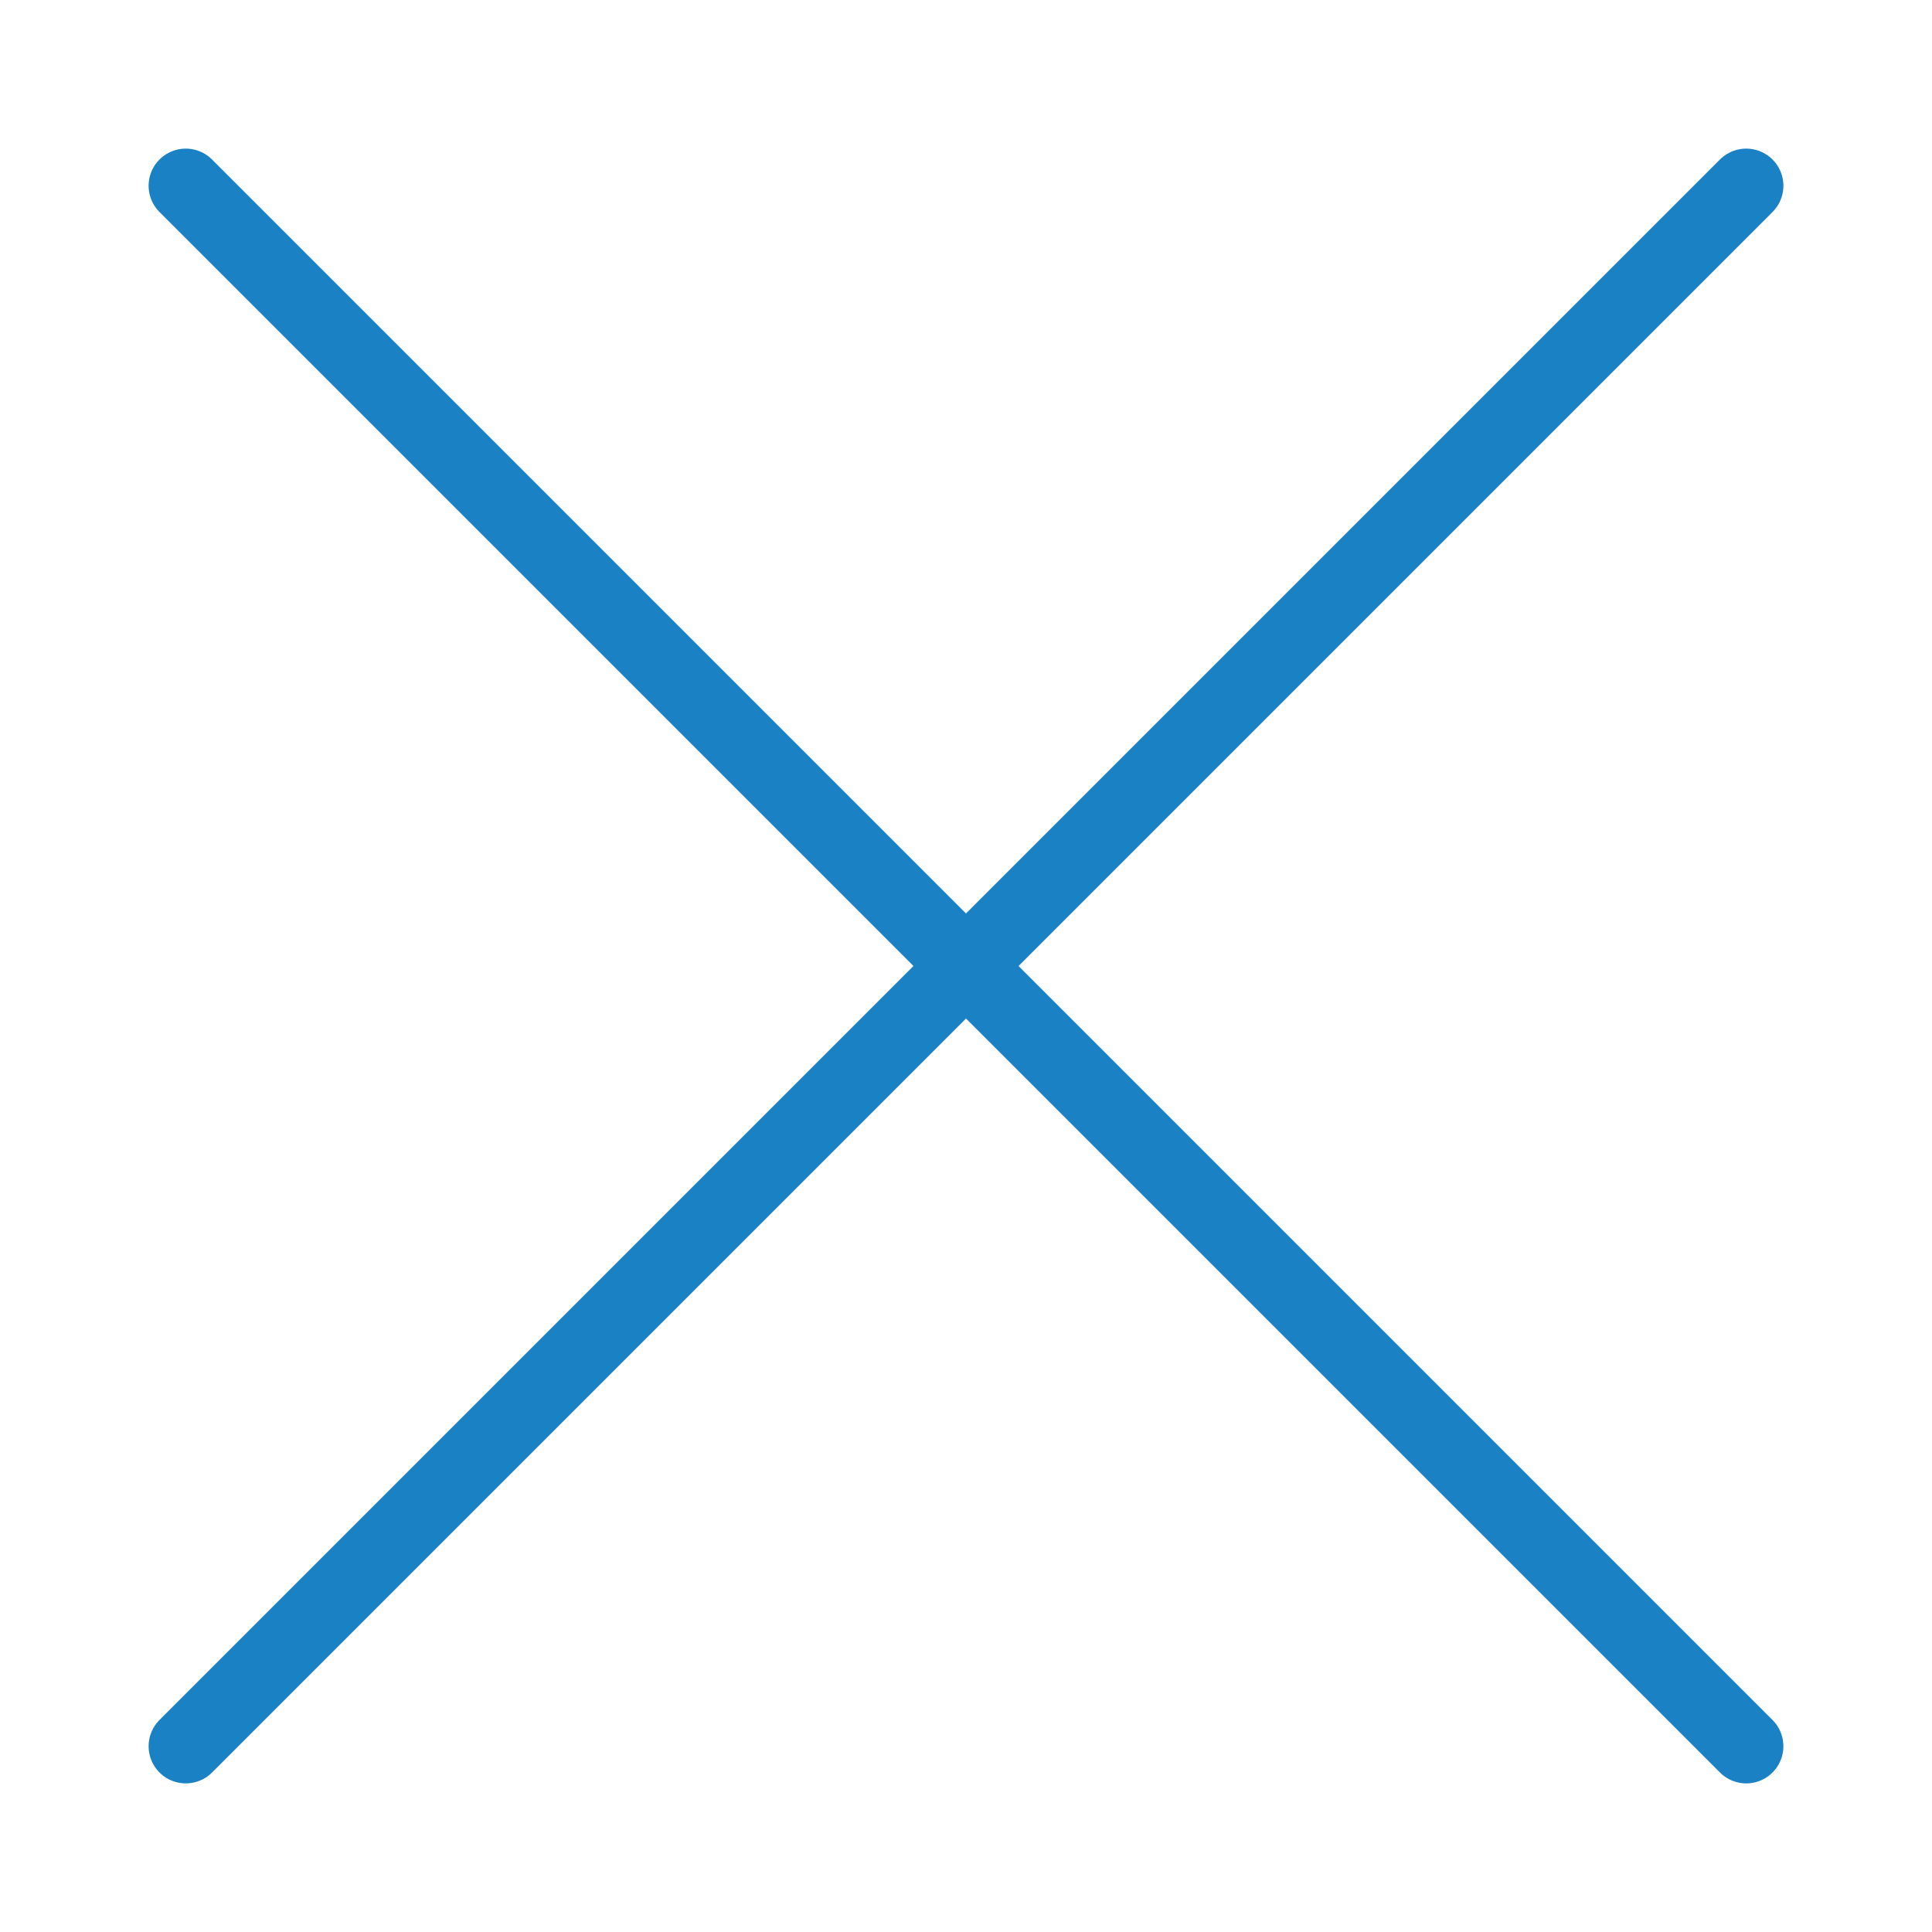
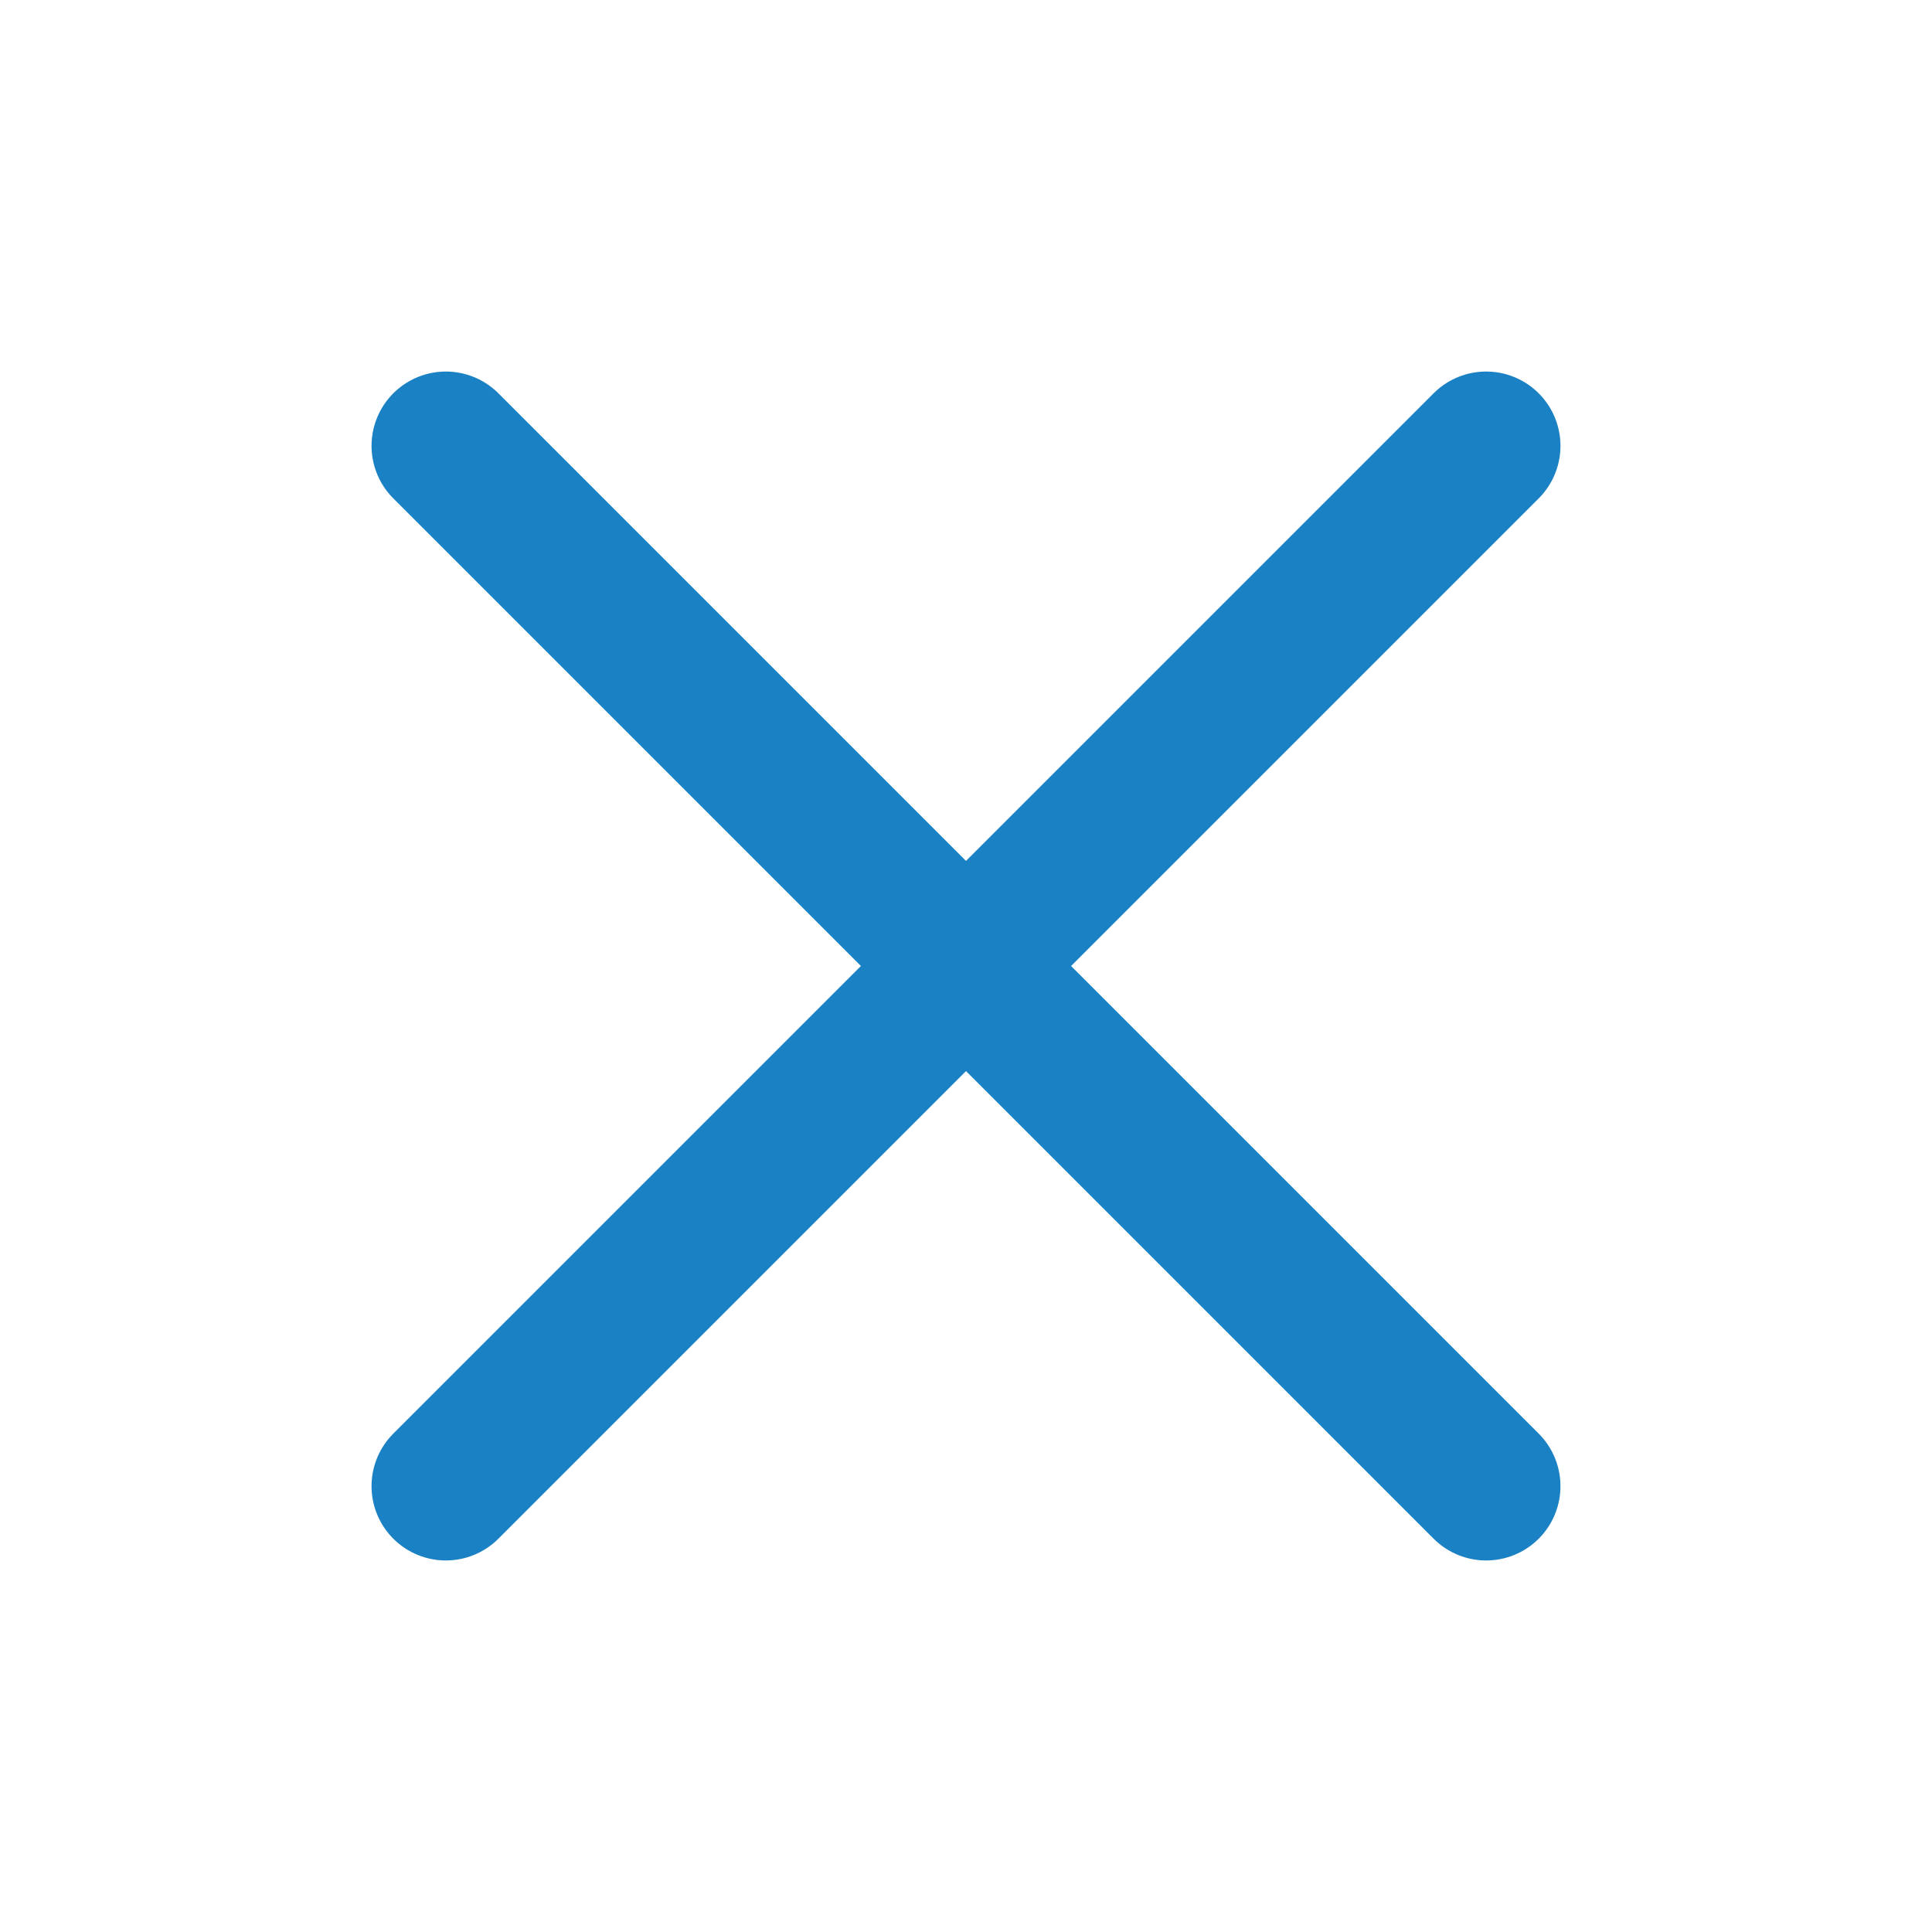
- <svg xmlns="http://www.w3.org/2000/svg" id="Слой_1" data-name="Слой 1" viewBox="0 0 26 26">
-   <defs>
-     <style>.cls-1{fill:none;stroke:#1a81c4;stroke-linecap:round;stroke-linejoin:round;}</style>
+ <svg xmlns="http://www.w3.org/2000/svg" id="Слой_1" data-name="Слой 1" viewBox="0 0 26 26" version="1.1">
+   <defs id="defs5">
+     <style id="style3">.cls-1{fill:none;stroke:#1a81c4;stroke-linecap:round;stroke-linejoin:round;}</style>
  </defs>
-   <line class="cls-1" x1="23.5" y1="2.5" x2="2.5" y2="23.5" />
-   <line class="cls-1" x1="23.5" y1="23.5" x2="2.5" y2="2.5" />
+   <path id="line9" style="fill:none;stroke:#1a81c4;stroke-linecap:round;stroke-linejoin:round;stroke-width:2;stroke-miterlimit:4;stroke-dasharray:none" d="M 20,6 6,20" />
+   <path id="line11" style="fill:none;stroke:#1a81c4;stroke-linecap:round;stroke-linejoin:round;stroke-width:2;stroke-miterlimit:4;stroke-dasharray:none" d="M 20,20 6,6" />
</svg>
